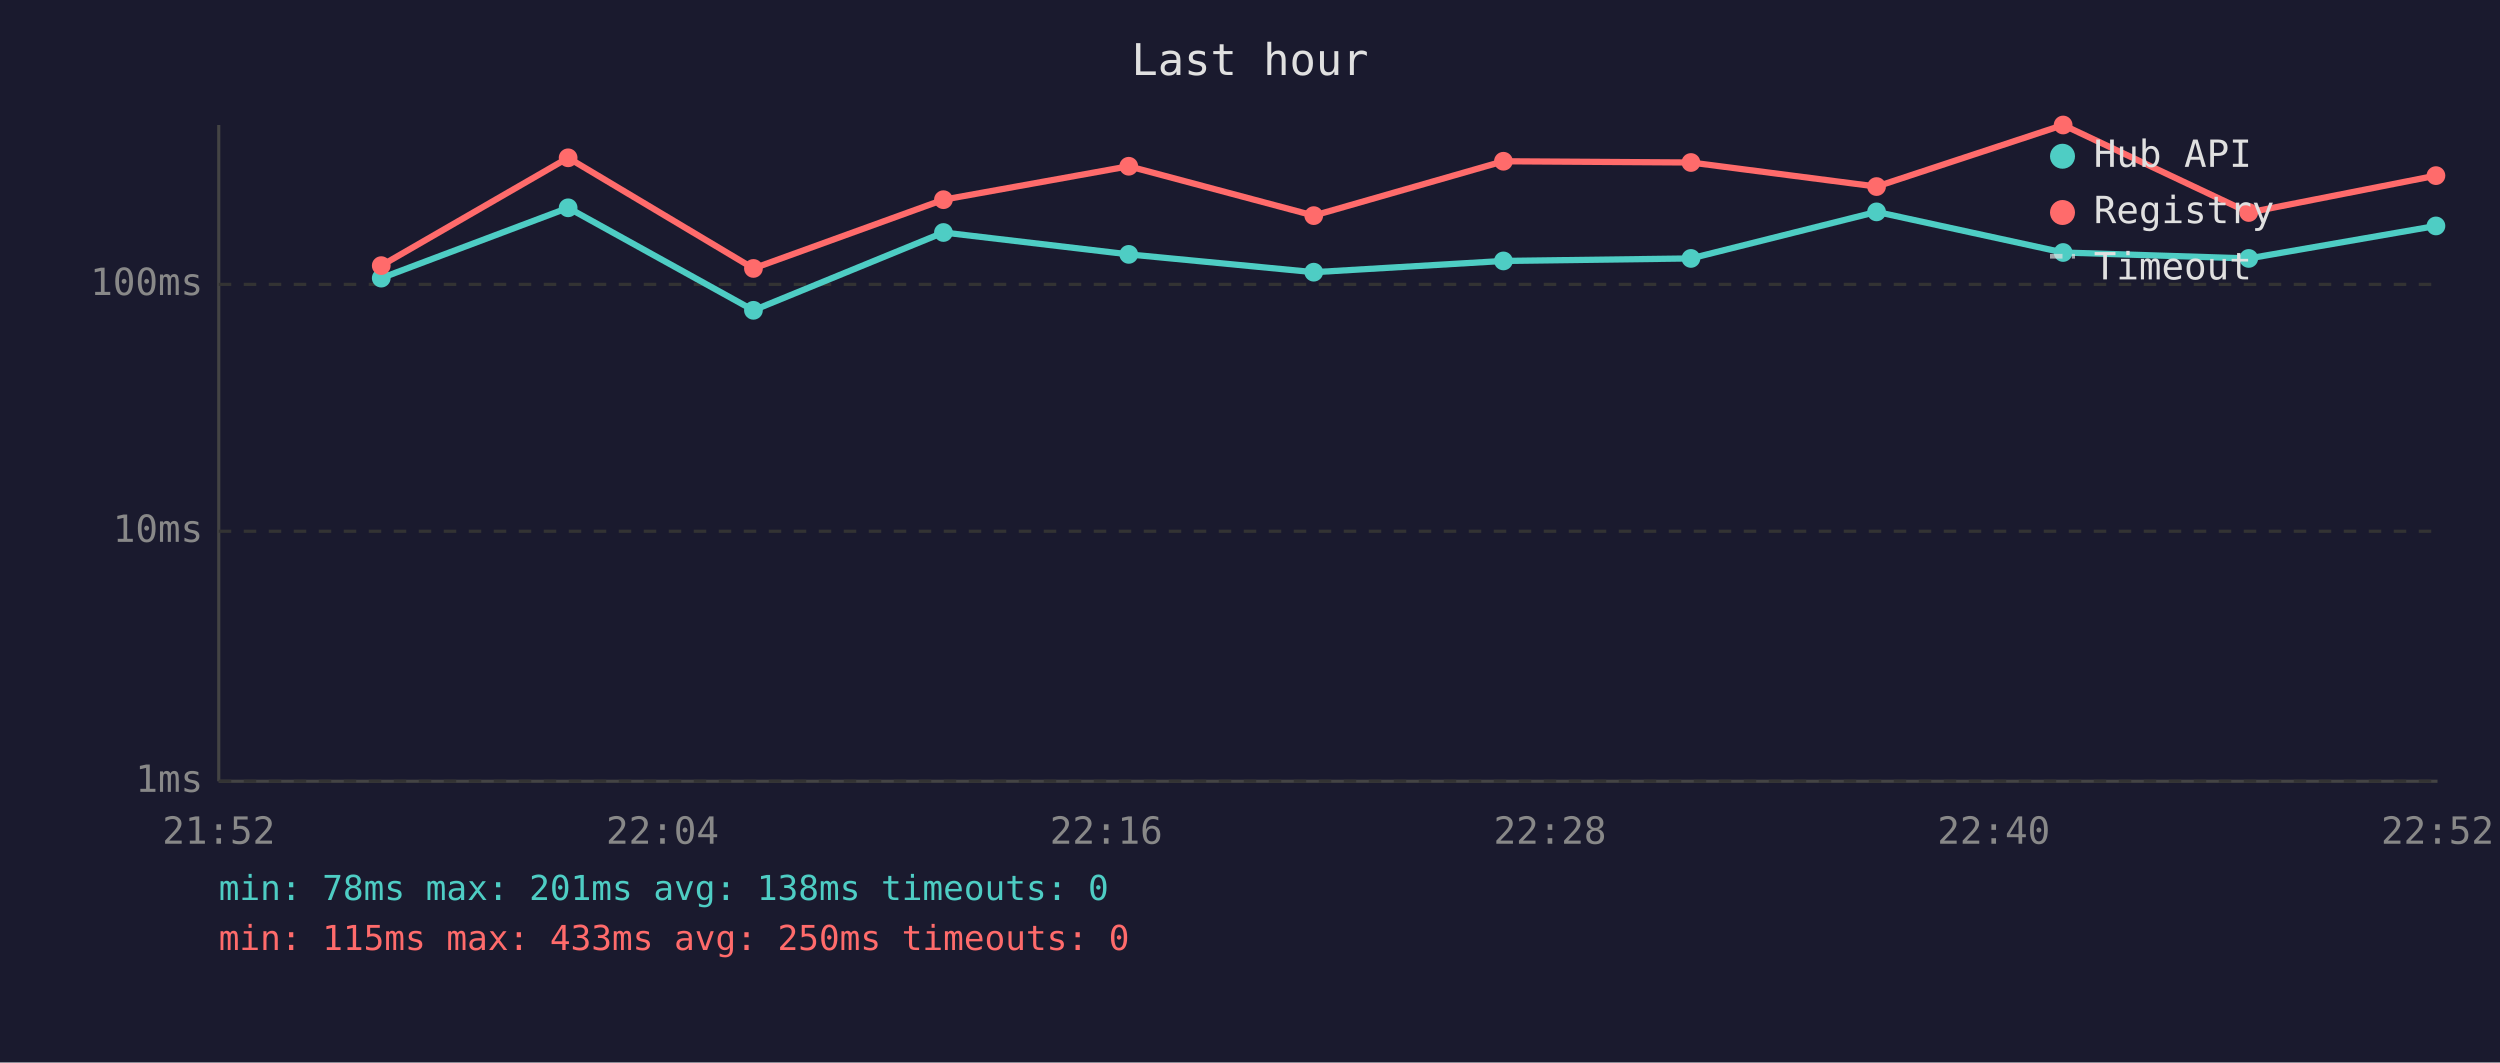
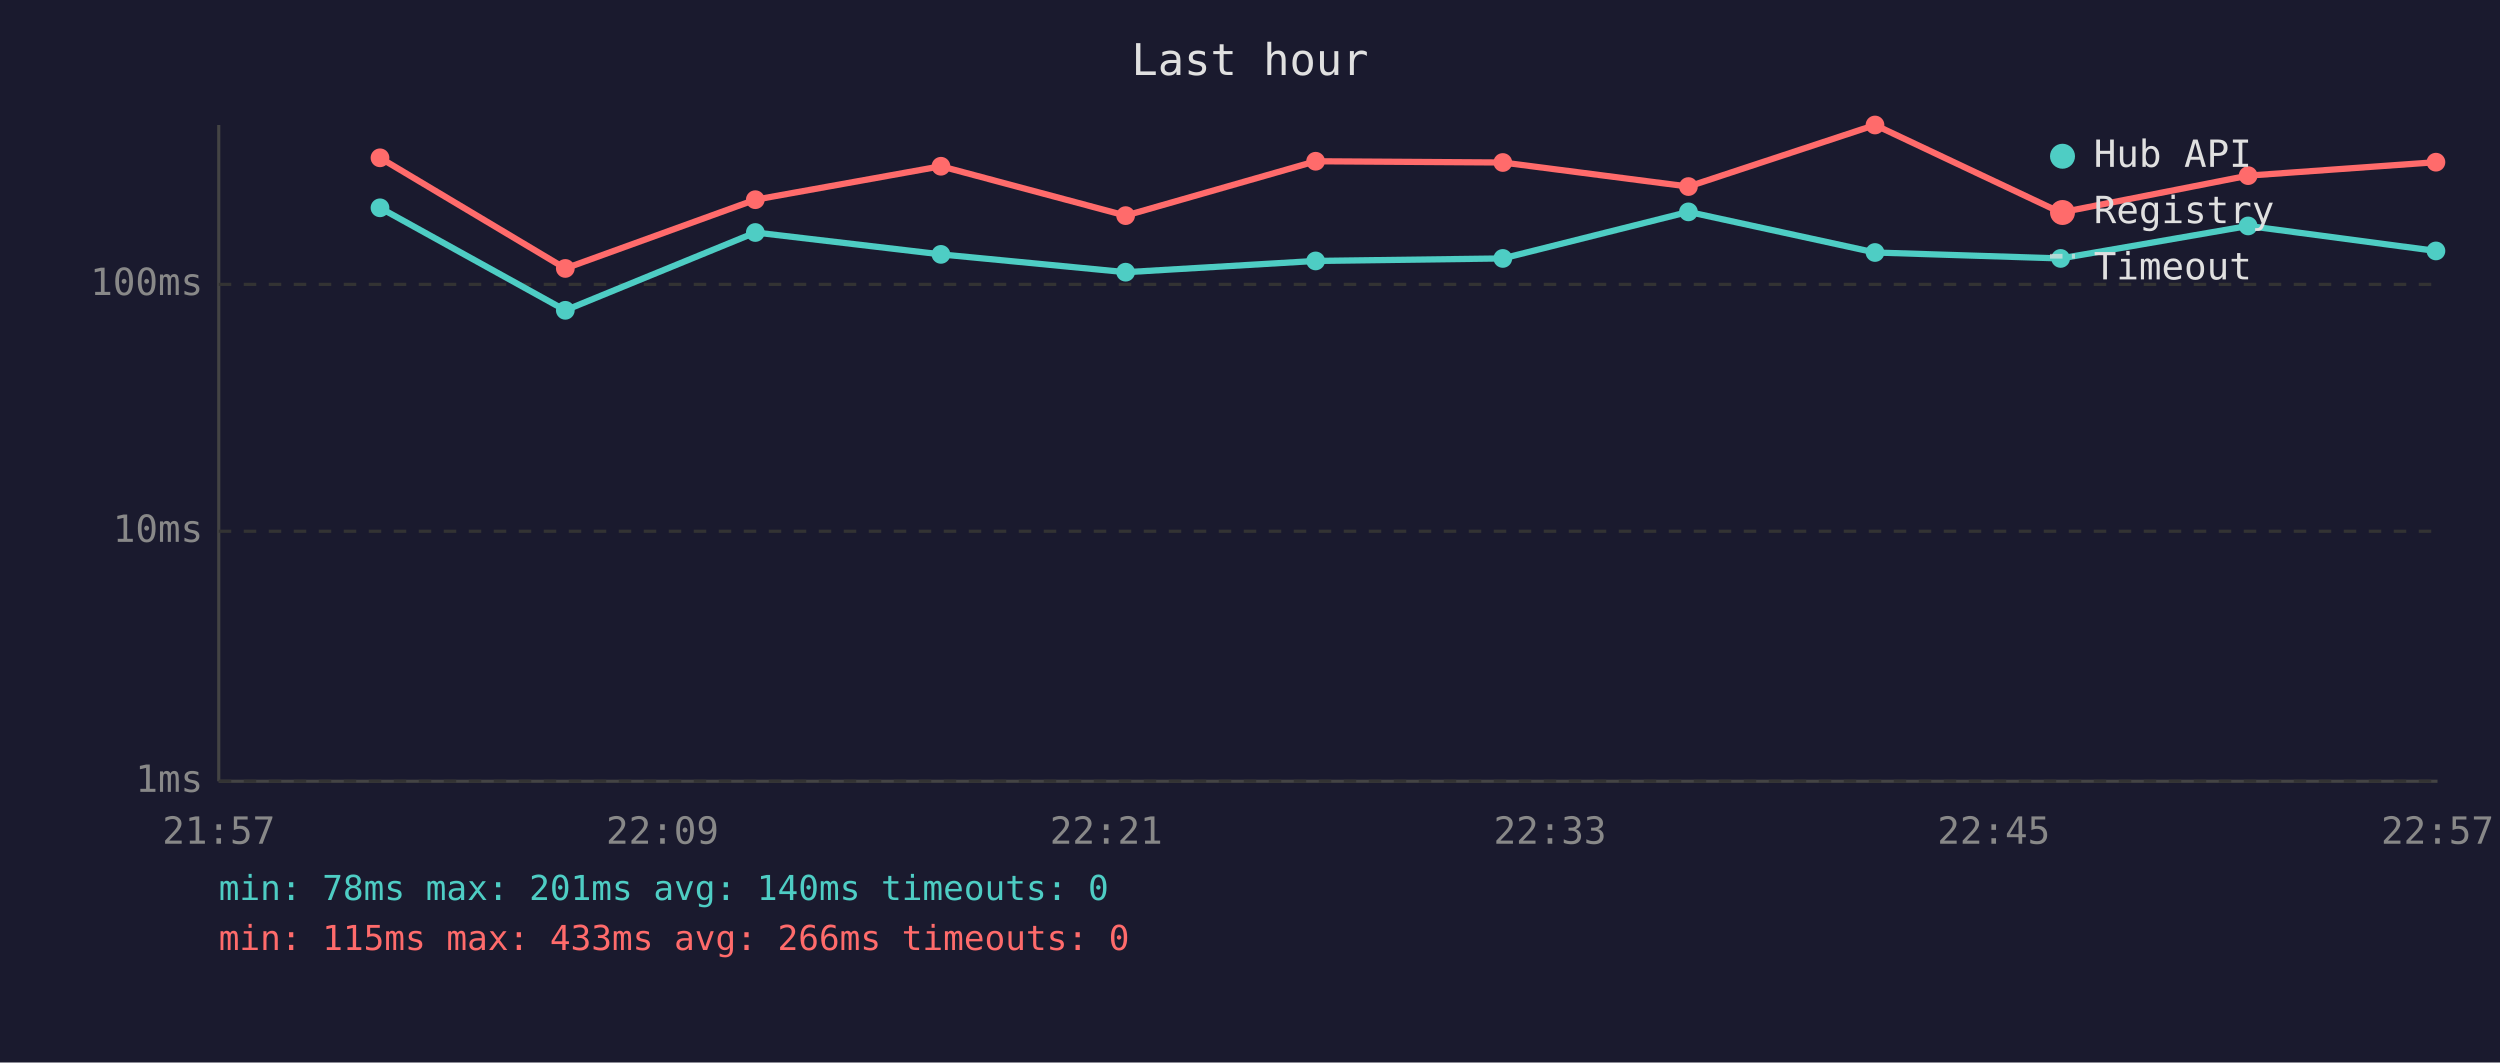
<svg xmlns="http://www.w3.org/2000/svg" viewBox="0 0 800 340" font-family="monospace" font-size="12">
  <rect width="800" height="340" fill="#1a1a2e" />
  <text x="400" y="24" fill="#e0e0e0" font-size="14" text-anchor="middle">Last hour</text>
  <line x1="70" y1="40" x2="70" y2="250" stroke="#444" stroke-width="1" />
  <line x1="70" y1="250" x2="780" y2="250" stroke="#444" stroke-width="1" />
  <line x1="70" y1="250" x2="780" y2="250" stroke="#333" stroke-width="1" stroke-dasharray="4" />
  <text x="65" y="250" fill="#888" text-anchor="end" dominant-baseline="middle">1ms</text>
  <line x1="70" y1="170" x2="780" y2="170" stroke="#333" stroke-width="1" stroke-dasharray="4" />
  <text x="65" y="170" fill="#888" text-anchor="end" dominant-baseline="middle">10ms</text>
  <line x1="70" y1="91" x2="780" y2="91" stroke="#333" stroke-width="1" stroke-dasharray="4" />
  <text x="65" y="91" fill="#888" text-anchor="end" dominant-baseline="middle">100ms</text>
-   <text x="70" y="270" fill="#888" text-anchor="middle">21:52</text>
-   <text x="212" y="270" fill="#888" text-anchor="middle">22:04</text>
-   <text x="354" y="270" fill="#888" text-anchor="middle">22:16</text>
-   <text x="496" y="270" fill="#888" text-anchor="middle">22:28</text>
-   <text x="638" y="270" fill="#888" text-anchor="middle">22:40</text>
-   <text x="780" y="270" fill="#888" text-anchor="middle">22:52</text>
-   <polyline points="122.0,89.0 181.8,66.5 241.1,99.3 301.9,74.4 361.2,81.4 420.4,87.1 481.1,83.5 541.1,82.7 600.5,67.8 660.2,80.8 719.6,82.7 779.5,72.3" fill="none" stroke="#4ecdc4" stroke-width="2" opacity="1" />
-   <circle cx="122.0" cy="89.0" r="3" fill="#4ecdc4" />
-   <circle cx="181.8" cy="66.5" r="3" fill="#4ecdc4" />
-   <circle cx="241.1" cy="99.3" r="3" fill="#4ecdc4" />
-   <circle cx="301.9" cy="74.4" r="3" fill="#4ecdc4" />
-   <circle cx="361.2" cy="81.4" r="3" fill="#4ecdc4" />
-   <circle cx="420.4" cy="87.1" r="3" fill="#4ecdc4" />
-   <circle cx="481.1" cy="83.5" r="3" fill="#4ecdc4" />
-   <circle cx="541.1" cy="82.7" r="3" fill="#4ecdc4" />
-   <circle cx="600.5" cy="67.8" r="3" fill="#4ecdc4" />
-   <circle cx="660.2" cy="80.8" r="3" fill="#4ecdc4" />
-   <circle cx="719.6" cy="82.7" r="3" fill="#4ecdc4" />
-   <circle cx="779.5" cy="72.3" r="3" fill="#4ecdc4" />
-   <polyline points="122.0,85.0 181.8,50.5 241.1,85.9 301.9,63.9 361.2,53.2 420.4,69.0 481.1,51.6 541.1,52.0 600.5,59.7 660.2,40.0 719.6,68.0 779.5,56.2" fill="none" stroke="#ff6b6b" stroke-width="2" opacity="1" />
-   <circle cx="122.0" cy="85.0" r="3" fill="#ff6b6b" />
-   <circle cx="181.8" cy="50.5" r="3" fill="#ff6b6b" />
-   <circle cx="241.1" cy="85.9" r="3" fill="#ff6b6b" />
-   <circle cx="301.9" cy="63.9" r="3" fill="#ff6b6b" />
-   <circle cx="361.2" cy="53.2" r="3" fill="#ff6b6b" />
-   <circle cx="420.4" cy="69.0" r="3" fill="#ff6b6b" />
-   <circle cx="481.1" cy="51.6" r="3" fill="#ff6b6b" />
-   <circle cx="541.1" cy="52.0" r="3" fill="#ff6b6b" />
-   <circle cx="600.5" cy="59.7" r="3" fill="#ff6b6b" />
-   <circle cx="660.2" cy="40.0" r="3" fill="#ff6b6b" />
-   <circle cx="719.6" cy="68.0" r="3" fill="#ff6b6b" />
-   <circle cx="779.5" cy="56.2" r="3" fill="#ff6b6b" />
+   <text x="70" y="270" fill="#888" text-anchor="middle">21:57</text>
+   <text x="212" y="270" fill="#888" text-anchor="middle">22:09</text>
+   <text x="354" y="270" fill="#888" text-anchor="middle">22:21</text>
+   <text x="496" y="270" fill="#888" text-anchor="middle">22:33</text>
+   <text x="638" y="270" fill="#888" text-anchor="middle">22:45</text>
+   <text x="780" y="270" fill="#888" text-anchor="middle">22:57</text>
+   <polyline points="121.6,66.5 180.9,99.3 241.7,74.4 301.1,81.4 360.2,87.1 421.0,83.5 480.9,82.7 540.3,67.8 600.0,80.8 659.4,82.7 719.4,72.3 779.5,80.3" fill="none" stroke="#4ecdc4" stroke-width="2" opacity="1" />
+   <circle cx="121.6" cy="66.5" r="3" fill="#4ecdc4" />
+   <circle cx="180.9" cy="99.3" r="3" fill="#4ecdc4" />
+   <circle cx="241.7" cy="74.4" r="3" fill="#4ecdc4" />
+   <circle cx="301.1" cy="81.4" r="3" fill="#4ecdc4" />
+   <circle cx="360.2" cy="87.1" r="3" fill="#4ecdc4" />
+   <circle cx="421.0" cy="83.5" r="3" fill="#4ecdc4" />
+   <circle cx="480.9" cy="82.7" r="3" fill="#4ecdc4" />
+   <circle cx="540.3" cy="67.8" r="3" fill="#4ecdc4" />
+   <circle cx="600.0" cy="80.8" r="3" fill="#4ecdc4" />
+   <circle cx="659.4" cy="82.7" r="3" fill="#4ecdc4" />
+   <circle cx="719.4" cy="72.3" r="3" fill="#4ecdc4" />
+   <circle cx="779.5" cy="80.3" r="3" fill="#4ecdc4" />
+   <polyline points="121.6,50.5 180.9,85.9 241.7,63.9 301.1,53.2 360.2,69.0 421.0,51.6 480.9,52.0 540.3,59.7 600.0,40.0 659.4,68.0 719.4,56.2 779.5,51.9" fill="none" stroke="#ff6b6b" stroke-width="2" opacity="1" />
+   <circle cx="121.6" cy="50.5" r="3" fill="#ff6b6b" />
+   <circle cx="180.9" cy="85.9" r="3" fill="#ff6b6b" />
+   <circle cx="241.7" cy="63.9" r="3" fill="#ff6b6b" />
+   <circle cx="301.1" cy="53.2" r="3" fill="#ff6b6b" />
+   <circle cx="360.2" cy="69.0" r="3" fill="#ff6b6b" />
+   <circle cx="421.0" cy="51.6" r="3" fill="#ff6b6b" />
+   <circle cx="480.9" cy="52.0" r="3" fill="#ff6b6b" />
+   <circle cx="540.3" cy="59.7" r="3" fill="#ff6b6b" />
+   <circle cx="600.0" cy="40.0" r="3" fill="#ff6b6b" />
+   <circle cx="659.4" cy="68.0" r="3" fill="#ff6b6b" />
+   <circle cx="719.4" cy="56.2" r="3" fill="#ff6b6b" />
+   <circle cx="779.5" cy="51.9" r="3" fill="#ff6b6b" />
  <circle cx="660" cy="50" r="4" fill="#4ecdc4" />
  <text x="670" y="50" fill="#e0e0e0" dominant-baseline="middle">Hub API</text>
  <circle cx="660" cy="68" r="4" fill="#ff6b6b" />
  <text x="670" y="68" fill="#e0e0e0" dominant-baseline="middle">Registry</text>
  <line x1="656" y1="82" x2="664" y2="82" stroke="#e0e0e0" stroke-width="1.5" stroke-dasharray="4,3" opacity="0.7" />
  <text x="670" y="86" fill="#e0e0e0" dominant-baseline="middle">Timeout</text>
-   <text x="70" y="288" fill="#4ecdc4" font-size="11">min: 78ms  max: 201ms  avg: 138ms  timeouts: 0</text>
-   <text x="70" y="304" fill="#ff6b6b" font-size="11">min: 115ms  max: 433ms  avg: 250ms  timeouts: 0</text>
+   <text x="70" y="288" fill="#4ecdc4" font-size="11">min: 78ms  max: 201ms  avg: 140ms  timeouts: 0</text>
+   <text x="70" y="304" fill="#ff6b6b" font-size="11">min: 115ms  max: 433ms  avg: 266ms  timeouts: 0</text>
</svg>
